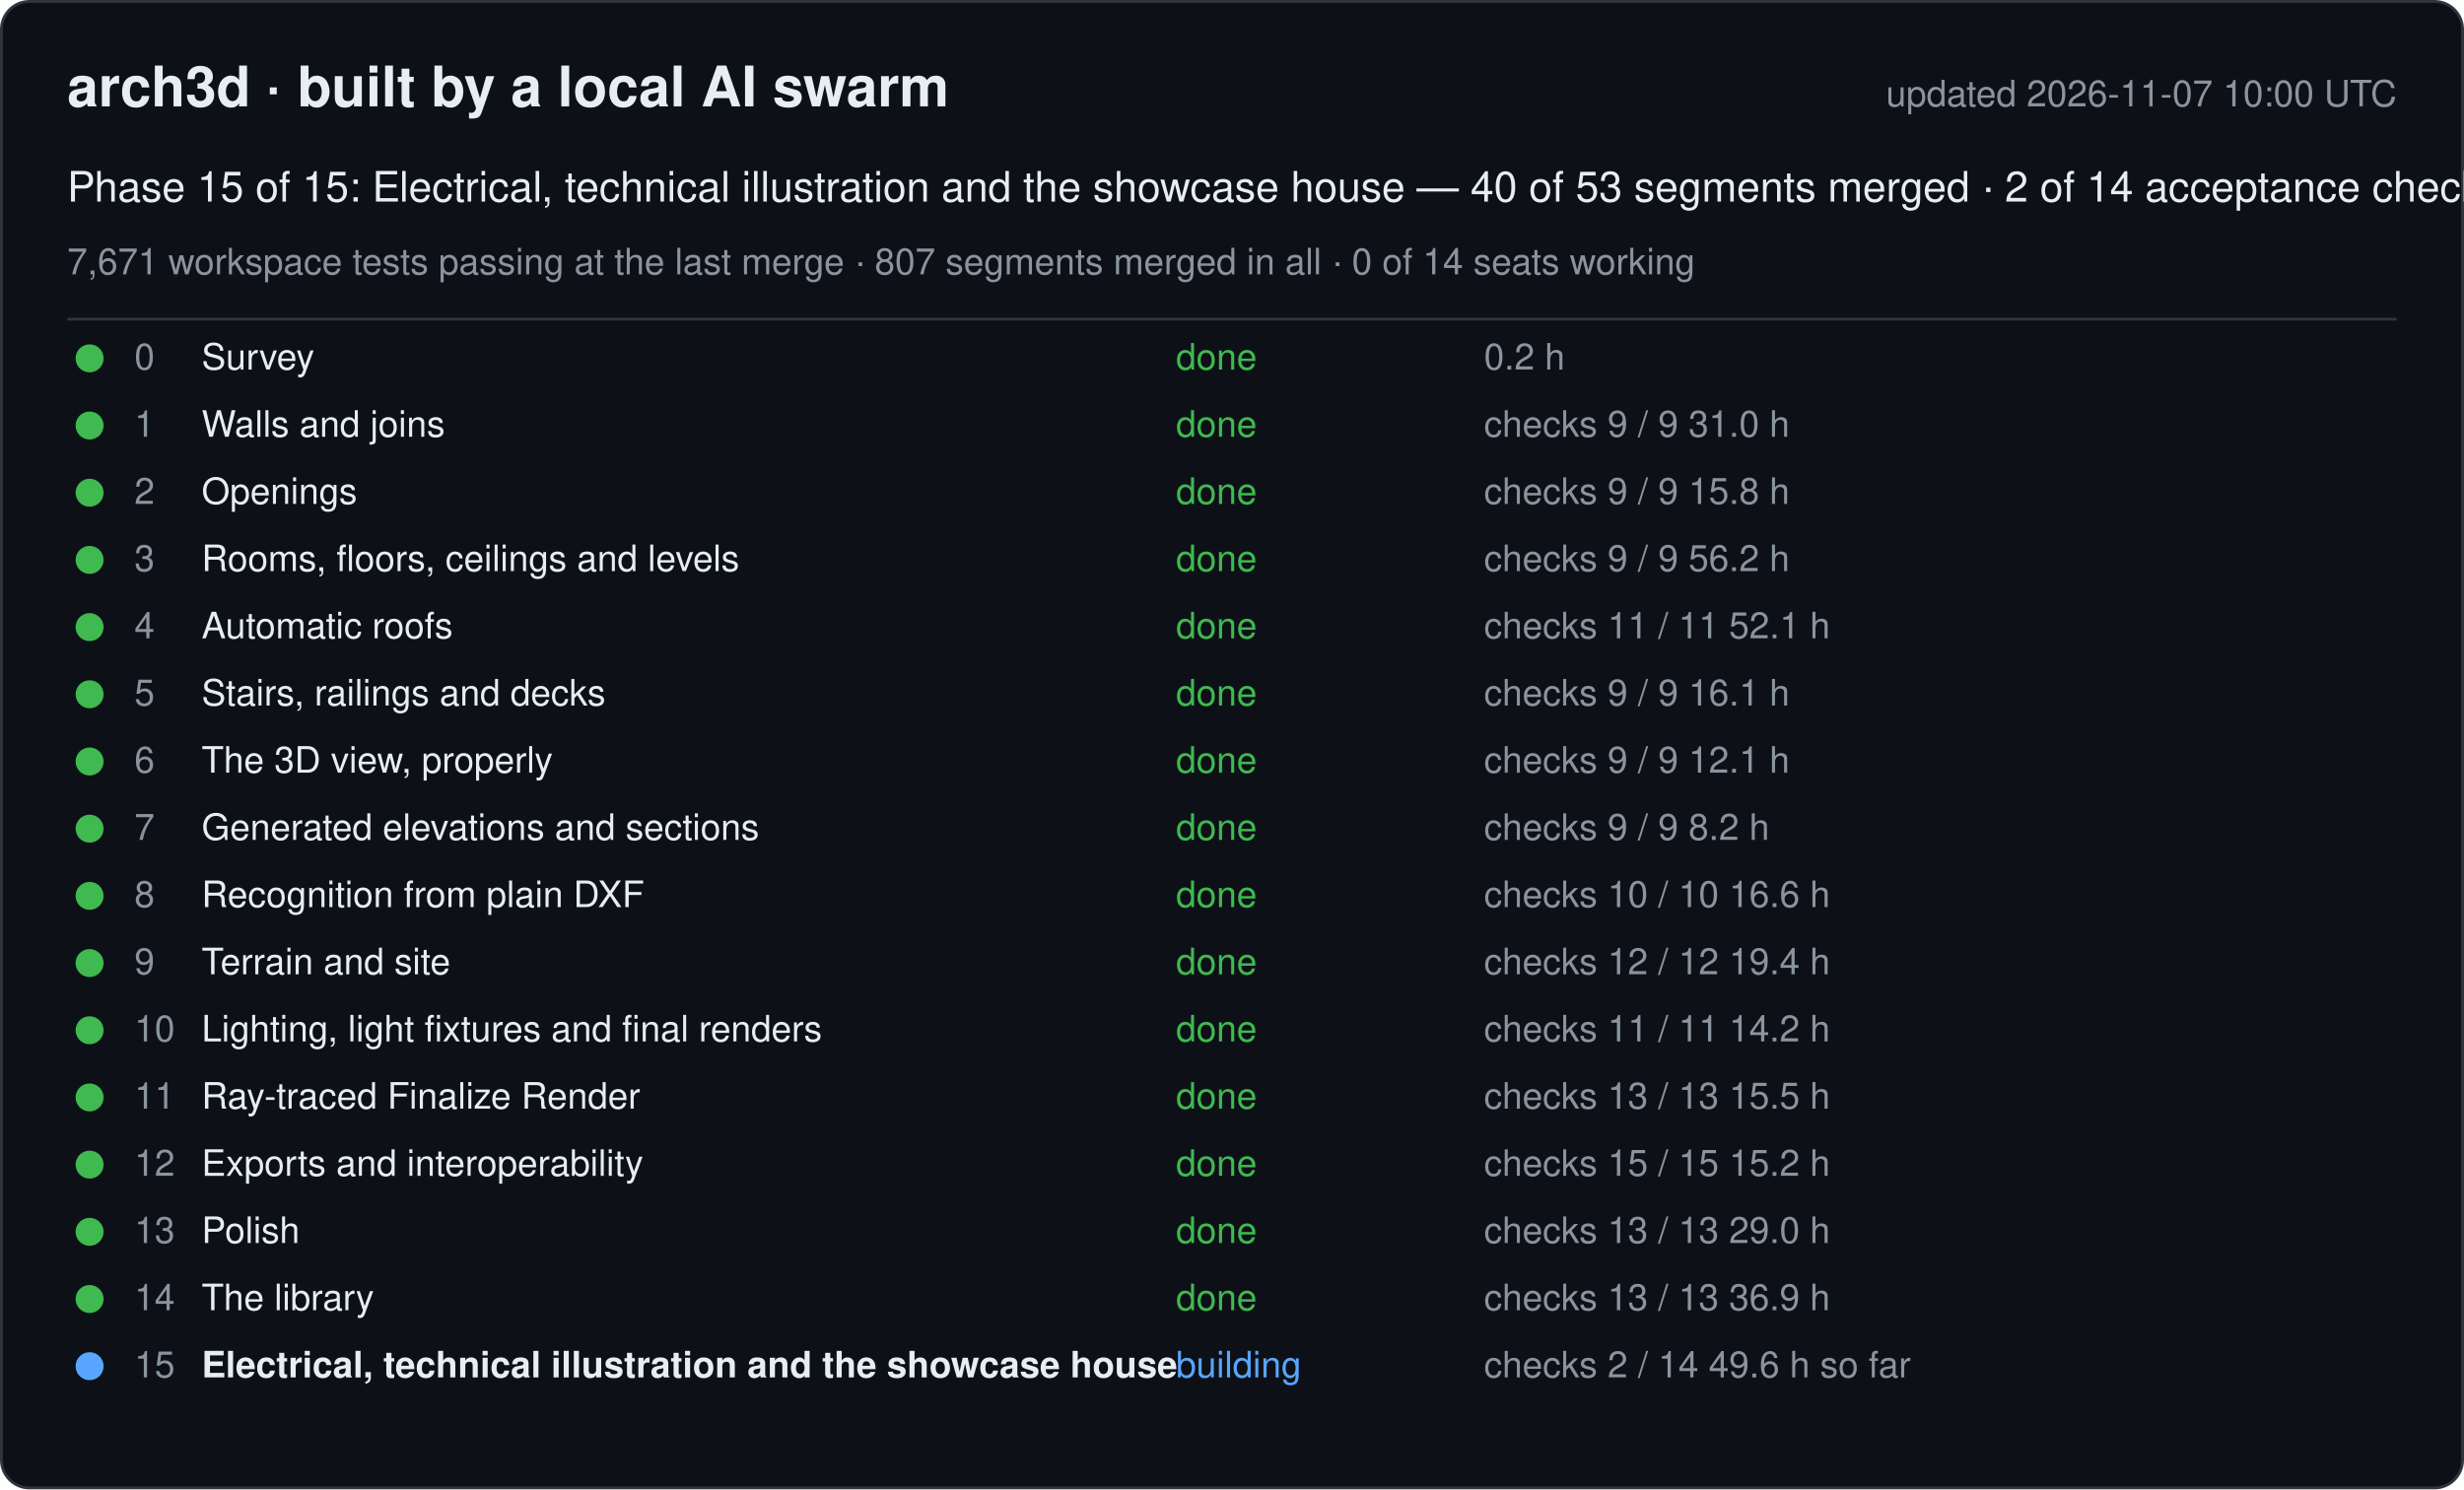
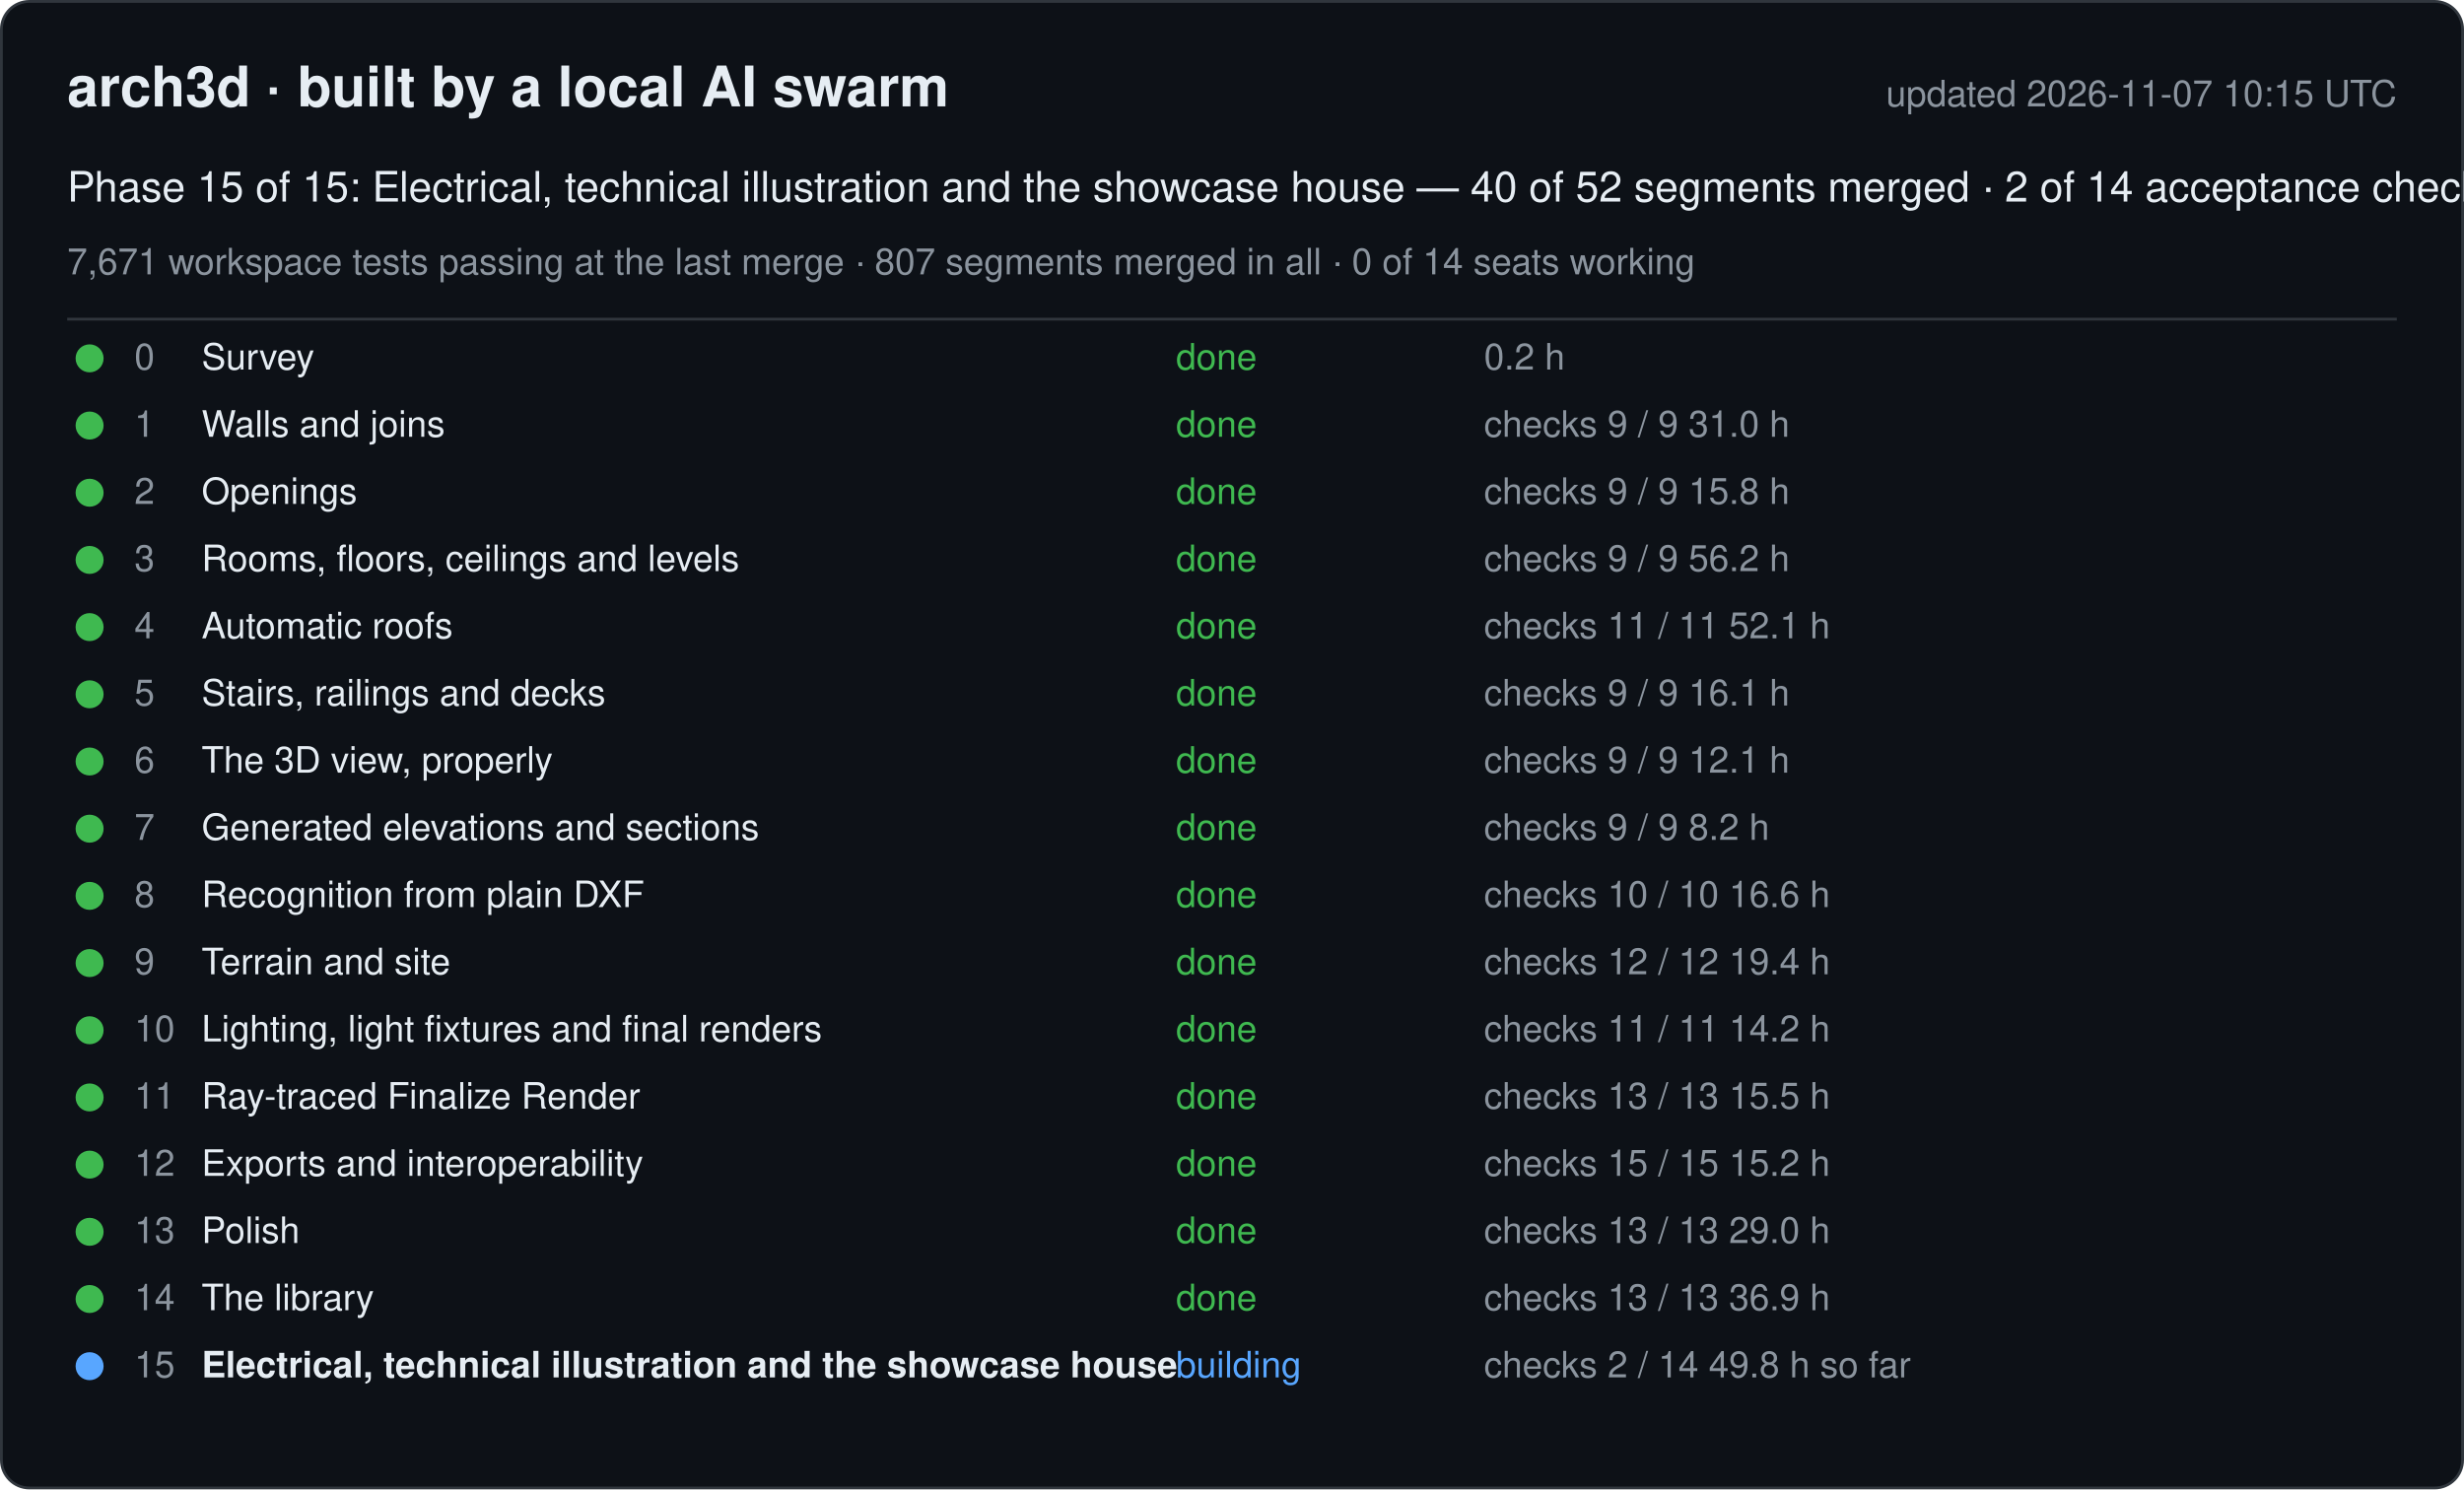
<svg xmlns="http://www.w3.org/2000/svg" width="880" height="532" viewBox="0 0 880 532" font-family="-apple-system, Segoe UI, Helvetica, Arial, sans-serif">
  <rect x="0.5" y="0.5" width="879" height="531" rx="10" fill="#0d1117" stroke="#30363d" />
  <text x="24" y="38" font-size="20" font-weight="600" fill="#e6edf3">arch3d · built by a local AI swarm</text>
-   <text x="856" y="38" font-size="13" fill="#8b949e" text-anchor="end">updated 2026-11-07 10:00 UTC</text>
-   <text x="24" y="72" font-size="15" fill="#e6edf3">Phase 15 of 15: Electrical, technical illustration and the showcase house — 40 of 53 segments merged · 2 of 14 acceptance checks</text>
+   <text x="856" y="38" font-size="13" fill="#8b949e" text-anchor="end">updated 2026-11-07 10:15 UTC</text>
+   <text x="24" y="72" font-size="15" fill="#e6edf3">Phase 15 of 15: Electrical, technical illustration and the showcase house — 40 of 52 segments merged · 2 of 14 acceptance checks</text>
  <text x="24" y="98" font-size="13" fill="#8b949e">7,671 workspace tests passing at the last merge · 807 segments merged in all · 0 of 14 seats working</text>
  <line x1="24" y1="114" x2="856" y2="114" stroke="#30363d" />
  <g data-phase="0">
    <circle cx="32" cy="128" r="5" fill="#3fb950" />
    <text x="48" y="132" font-size="13" fill="#8b949e">0</text>
    <text x="72" y="132" font-size="13" fill="#e6edf3">Survey</text>
    <text x="420" y="132" font-size="13" fill="#3fb950">done</text>
    <text x="530" y="132" font-size="13" fill="#8b949e">0.2 h</text>
  </g>
  <g data-phase="1">
    <circle cx="32" cy="152" r="5" fill="#3fb950" />
    <text x="48" y="156" font-size="13" fill="#8b949e">1</text>
    <text x="72" y="156" font-size="13" fill="#e6edf3">Walls and joins</text>
    <text x="420" y="156" font-size="13" fill="#3fb950">done</text>
    <text x="530" y="156" font-size="13" fill="#8b949e">checks 9 / 9   31.0 h</text>
  </g>
  <g data-phase="2">
    <circle cx="32" cy="176" r="5" fill="#3fb950" />
    <text x="48" y="180" font-size="13" fill="#8b949e">2</text>
    <text x="72" y="180" font-size="13" fill="#e6edf3">Openings</text>
    <text x="420" y="180" font-size="13" fill="#3fb950">done</text>
    <text x="530" y="180" font-size="13" fill="#8b949e">checks 9 / 9   15.8 h</text>
  </g>
  <g data-phase="3">
    <circle cx="32" cy="200" r="5" fill="#3fb950" />
    <text x="48" y="204" font-size="13" fill="#8b949e">3</text>
    <text x="72" y="204" font-size="13" fill="#e6edf3">Rooms, floors, ceilings and levels</text>
    <text x="420" y="204" font-size="13" fill="#3fb950">done</text>
    <text x="530" y="204" font-size="13" fill="#8b949e">checks 9 / 9   56.2 h</text>
  </g>
  <g data-phase="4">
    <circle cx="32" cy="224" r="5" fill="#3fb950" />
    <text x="48" y="228" font-size="13" fill="#8b949e">4</text>
    <text x="72" y="228" font-size="13" fill="#e6edf3">Automatic roofs</text>
    <text x="420" y="228" font-size="13" fill="#3fb950">done</text>
    <text x="530" y="228" font-size="13" fill="#8b949e">checks 11 / 11   52.1 h</text>
  </g>
  <g data-phase="5">
    <circle cx="32" cy="248" r="5" fill="#3fb950" />
    <text x="48" y="252" font-size="13" fill="#8b949e">5</text>
    <text x="72" y="252" font-size="13" fill="#e6edf3">Stairs, railings and decks</text>
    <text x="420" y="252" font-size="13" fill="#3fb950">done</text>
    <text x="530" y="252" font-size="13" fill="#8b949e">checks 9 / 9   16.1 h</text>
  </g>
  <g data-phase="6">
    <circle cx="32" cy="272" r="5" fill="#3fb950" />
    <text x="48" y="276" font-size="13" fill="#8b949e">6</text>
    <text x="72" y="276" font-size="13" fill="#e6edf3">The 3D view, properly</text>
    <text x="420" y="276" font-size="13" fill="#3fb950">done</text>
    <text x="530" y="276" font-size="13" fill="#8b949e">checks 9 / 9   12.1 h</text>
  </g>
  <g data-phase="7">
    <circle cx="32" cy="296" r="5" fill="#3fb950" />
    <text x="48" y="300" font-size="13" fill="#8b949e">7</text>
    <text x="72" y="300" font-size="13" fill="#e6edf3">Generated elevations and sections</text>
    <text x="420" y="300" font-size="13" fill="#3fb950">done</text>
    <text x="530" y="300" font-size="13" fill="#8b949e">checks 9 / 9   8.2 h</text>
  </g>
  <g data-phase="8">
    <circle cx="32" cy="320" r="5" fill="#3fb950" />
    <text x="48" y="324" font-size="13" fill="#8b949e">8</text>
    <text x="72" y="324" font-size="13" fill="#e6edf3">Recognition from plain DXF</text>
    <text x="420" y="324" font-size="13" fill="#3fb950">done</text>
    <text x="530" y="324" font-size="13" fill="#8b949e">checks 10 / 10   16.6 h</text>
  </g>
  <g data-phase="9">
    <circle cx="32" cy="344" r="5" fill="#3fb950" />
    <text x="48" y="348" font-size="13" fill="#8b949e">9</text>
    <text x="72" y="348" font-size="13" fill="#e6edf3">Terrain and site</text>
    <text x="420" y="348" font-size="13" fill="#3fb950">done</text>
    <text x="530" y="348" font-size="13" fill="#8b949e">checks 12 / 12   19.4 h</text>
  </g>
  <g data-phase="10">
    <circle cx="32" cy="368" r="5" fill="#3fb950" />
    <text x="48" y="372" font-size="13" fill="#8b949e">10</text>
    <text x="72" y="372" font-size="13" fill="#e6edf3">Lighting, light fixtures and final renders</text>
    <text x="420" y="372" font-size="13" fill="#3fb950">done</text>
    <text x="530" y="372" font-size="13" fill="#8b949e">checks 11 / 11   14.2 h</text>
  </g>
  <g data-phase="11">
    <circle cx="32" cy="392" r="5" fill="#3fb950" />
    <text x="48" y="396" font-size="13" fill="#8b949e">11</text>
    <text x="72" y="396" font-size="13" fill="#e6edf3">Ray-traced Finalize Render</text>
    <text x="420" y="396" font-size="13" fill="#3fb950">done</text>
    <text x="530" y="396" font-size="13" fill="#8b949e">checks 13 / 13   15.5 h</text>
  </g>
  <g data-phase="12">
    <circle cx="32" cy="416" r="5" fill="#3fb950" />
    <text x="48" y="420" font-size="13" fill="#8b949e">12</text>
    <text x="72" y="420" font-size="13" fill="#e6edf3">Exports and interoperability</text>
    <text x="420" y="420" font-size="13" fill="#3fb950">done</text>
    <text x="530" y="420" font-size="13" fill="#8b949e">checks 15 / 15   15.2 h</text>
  </g>
  <g data-phase="13">
    <circle cx="32" cy="440" r="5" fill="#3fb950" />
    <text x="48" y="444" font-size="13" fill="#8b949e">13</text>
    <text x="72" y="444" font-size="13" fill="#e6edf3">Polish</text>
    <text x="420" y="444" font-size="13" fill="#3fb950">done</text>
    <text x="530" y="444" font-size="13" fill="#8b949e">checks 13 / 13   29.0 h</text>
  </g>
  <g data-phase="14">
    <circle cx="32" cy="464" r="5" fill="#3fb950" />
    <text x="48" y="468" font-size="13" fill="#8b949e">14</text>
    <text x="72" y="468" font-size="13" fill="#e6edf3">The library</text>
    <text x="420" y="468" font-size="13" fill="#3fb950">done</text>
    <text x="530" y="468" font-size="13" fill="#8b949e">checks 13 / 13   36.9 h</text>
  </g>
  <g data-phase="15">
    <circle cx="32" cy="488" r="5" fill="#58a6ff" />
    <text x="48" y="492" font-size="13" fill="#8b949e">15</text>
    <text x="72" y="492" font-size="13" fill="#e6edf3" font-weight="600">Electrical, technical illustration and the showcase house</text>
    <text x="420" y="492" font-size="13" fill="#58a6ff">building</text>
-     <text x="530" y="492" font-size="13" fill="#8b949e">checks 2 / 14   49.6 h so far</text>
+     <text x="530" y="492" font-size="13" fill="#8b949e">checks 2 / 14   49.8 h so far</text>
  </g>
</svg>
